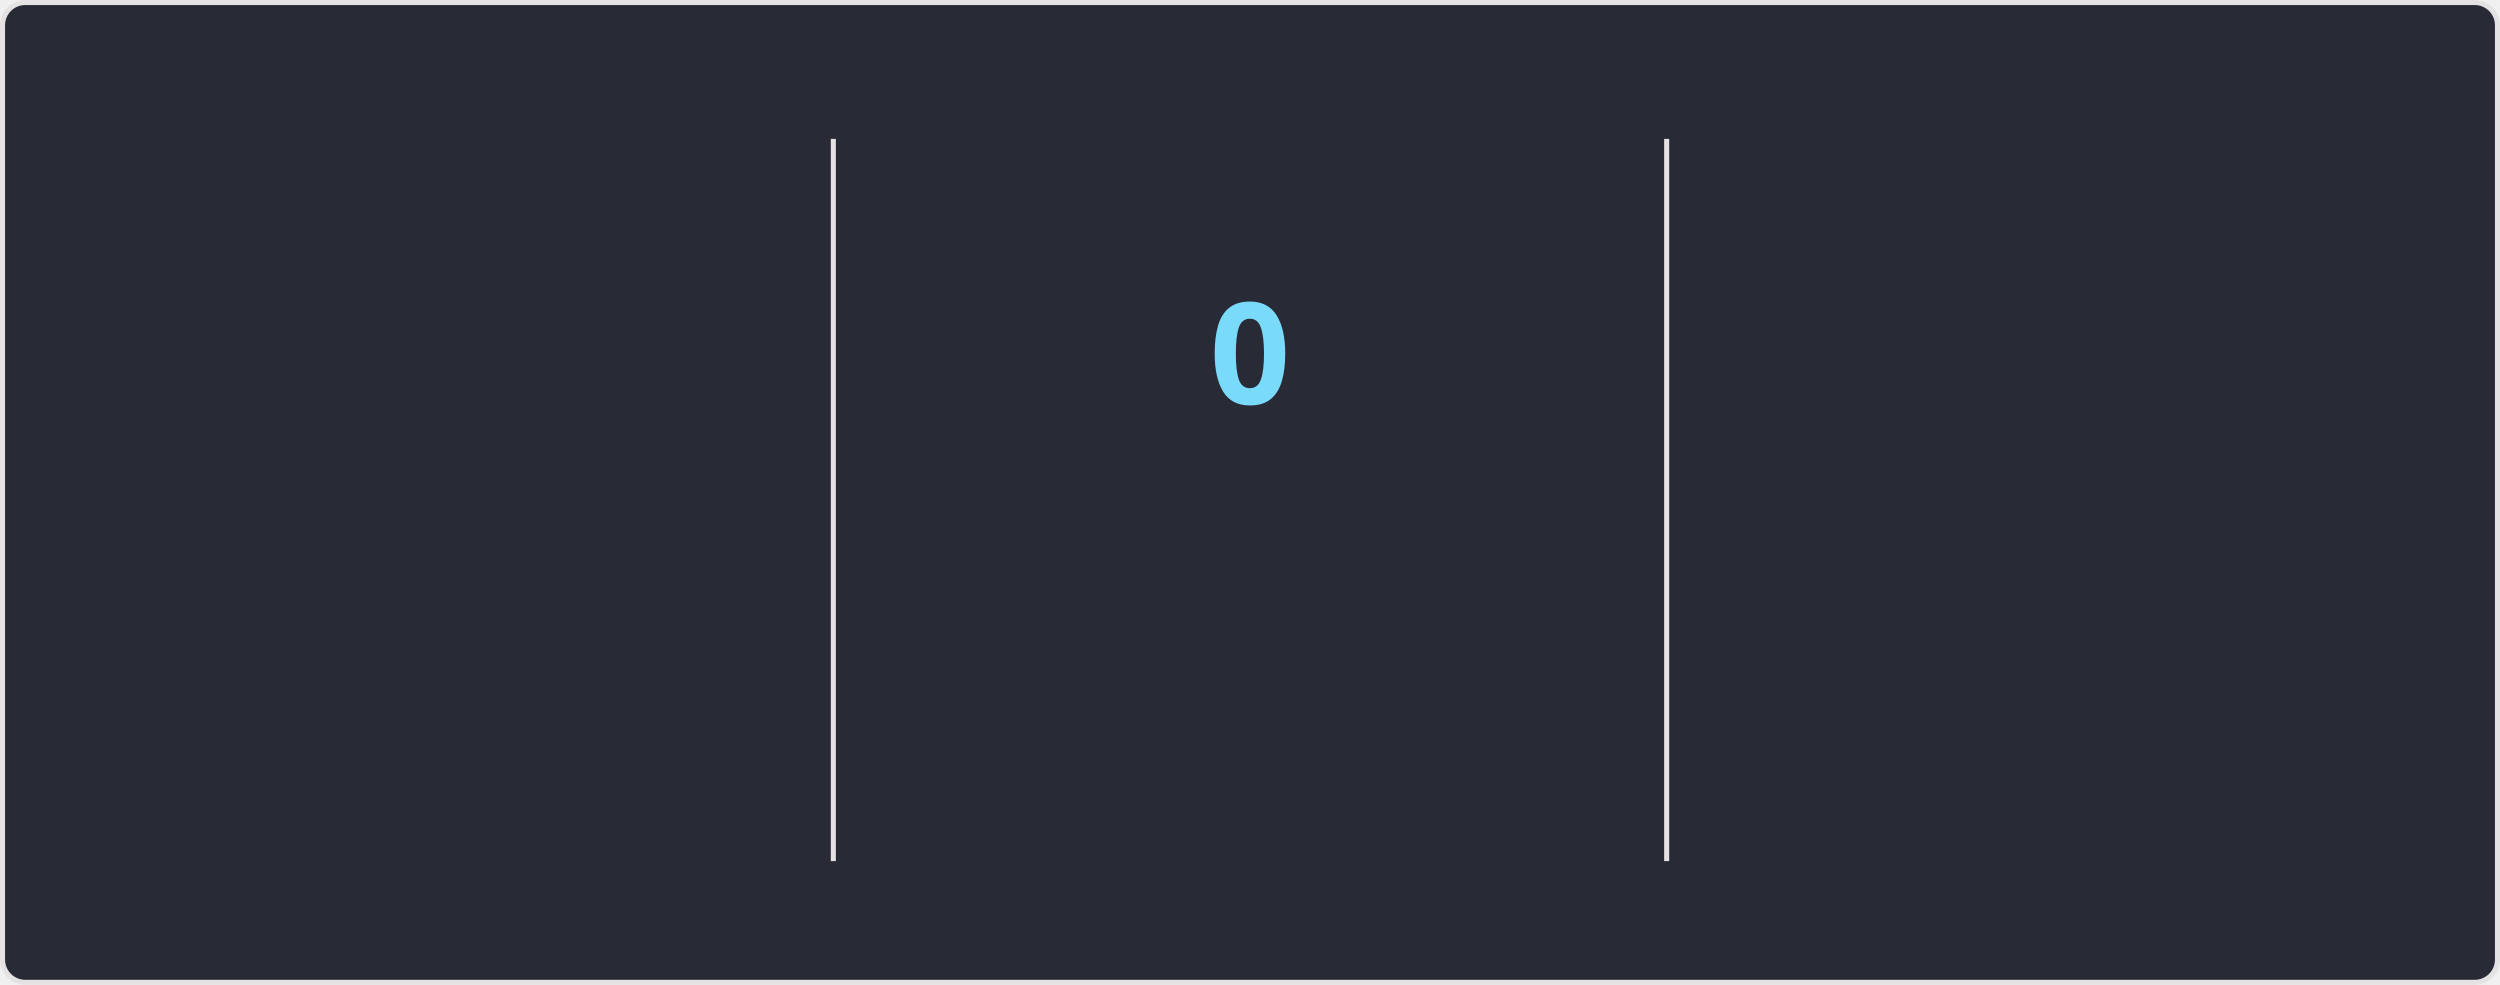
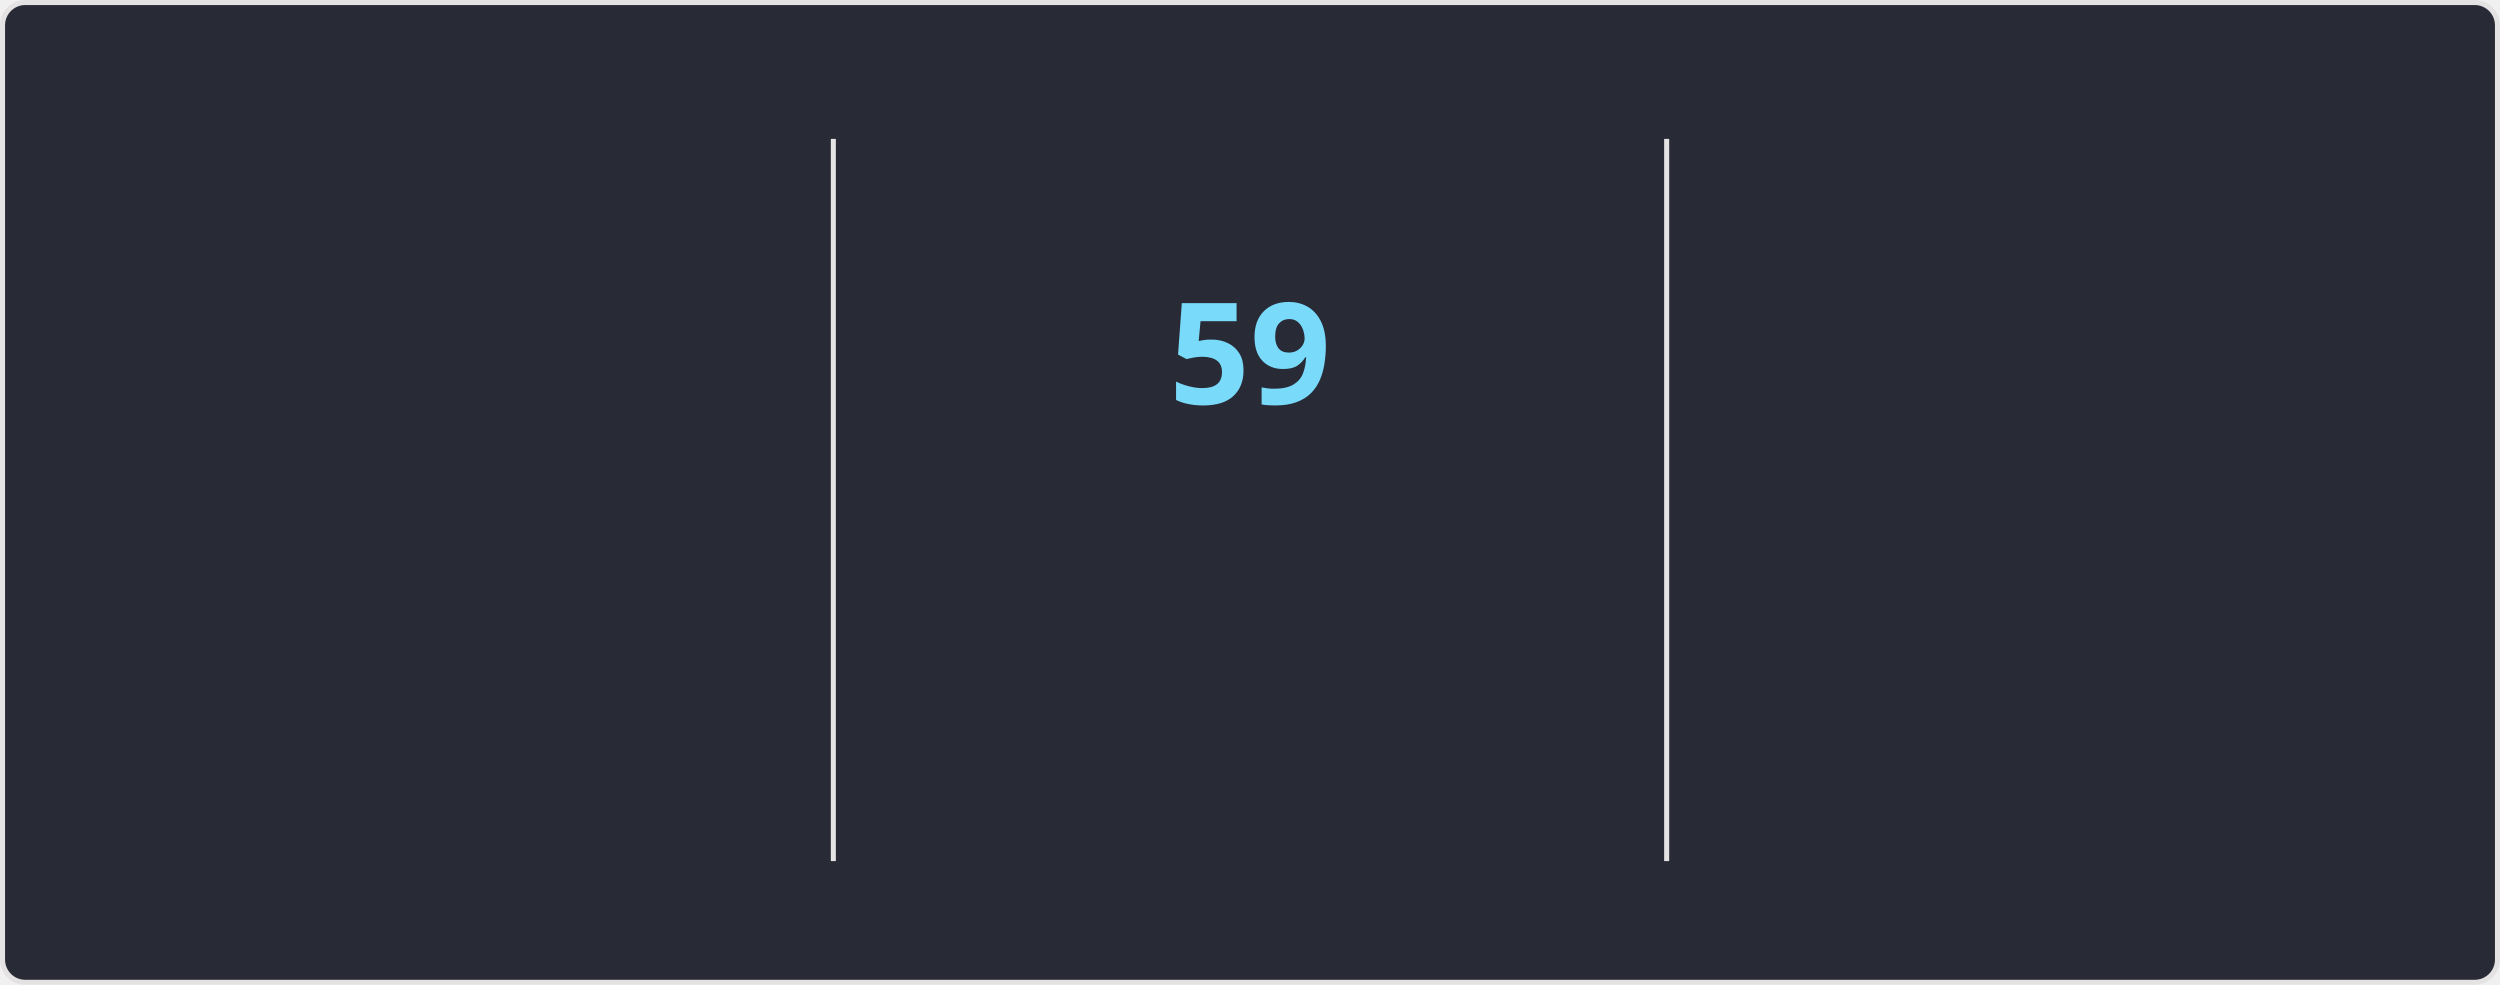
<svg xmlns="http://www.w3.org/2000/svg" style="isolation: isolate" viewBox="0 0 495 195" width="495px" height="195px" direction="ltr">
  <style>
    @keyframes currstreak {
      0% { font-size: 3px; opacity: 0.2; }
      80% { font-size: 34px; opacity: 1; }
      100% { font-size: 28px; opacity: 1; }
    }
    @keyframes fadein {
      0% { opacity: 0; }
      100% { opacity: 1; }
    }
    .big-number {
      font-family: "Segoe UI", Ubuntu, sans-serif;
      font-weight: 700;
      font-size: 28px;
      fill: #ff6e96;
    }
    .label {
      font-family: "Segoe UI", Ubuntu, sans-serif;
      font-weight: 400;
      font-size: 14px;
      fill: #ff6e96;
    }
    .range-text {
      font-family: "Segoe UI", Ubuntu, sans-serif;
      font-weight: 400;
      font-size: 12px;
      fill: #f8f8f2;
    }
    .current-streak-num {
      font-family: "Segoe UI", Ubuntu, sans-serif;
      font-weight: 700;
      font-size: 28px;
      fill: #79dafa;
    }</style>
  <defs>
    <clipPath id="outer_rectangle">
      <rect width="495" height="195" rx="4.5" />
    </clipPath>
    <mask id="mask_out_ring_behind_fire">
      <rect width="495" height="195" fill="white" />
      <ellipse id="mask-ellipse" cx="247.5" cy="32" rx="13" ry="18" fill="black" />
    </mask>
  </defs>
  <g clip-path="url(#outer_rectangle)">
    <g style="isolation: isolate">
      <rect fill="#282a36" rx="4.5" x="0.5" y="0.5" width="494" height="194" stroke="#e4e2e2" />
    </g>
    <g style="isolation: isolate">
      <line x1="165" y1="28" x2="165" y2="170" vector-effect="non-scaling-stroke" stroke-width="1" stroke="#e4e2e2" stroke-linejoin="miter" stroke-linecap="square" stroke-miterlimit="3" />
      <line x1="330" y1="28" x2="330" y2="170" vector-effect="non-scaling-stroke" stroke-width="1" stroke="#e4e2e2" stroke-linejoin="miter" stroke-linecap="square" stroke-miterlimit="3" />
    </g>
    <g style="isolation: isolate">
      <g transform="translate(82.5, 48)">
        <text x="0" y="32" stroke-width="0" text-anchor="middle" class="big-number" style="opacity: 0; animation: fadein 0.5s linear forwards 0.6s">
            5.8K
          </text>
      </g>
      <g transform="translate(82.5, 84)">
        <text x="0" y="32" stroke-width="0" text-anchor="middle" class="label" style="opacity: 0; animation: fadein 0.5s linear forwards 0.7s">
            Total Contributions
          </text>
      </g>
      <g transform="translate(82.5, 114)">
        <text x="0" y="32" stroke-width="0" text-anchor="middle" class="range-text" style="opacity: 0; animation: fadein 0.5s linear forwards 0.8s">
            Sep 7 - Present
          </text>
      </g>
    </g>
    <g style="isolation: isolate">
      <g mask="url(#mask_out_ring_behind_fire)">
        <circle cx="247.5" cy="71" r="40" fill="none" stroke="#ff6e96" stroke-width="5" style="opacity: 0; animation: fadein 0.5s linear forwards 0.4s" />
      </g>
      <g transform="translate(247.5, 19.5)" stroke-opacity="0" style="opacity: 0; animation: fadein 0.5s linear forwards 0.6s">
        <path d="M -12 -0.5 L 15 -0.5 L 15 23.5 L -12 23.5 L -12 -0.5 Z" fill="none" />
        <path d="M 1.5 0.67 C 1.5 0.67 2.24 3.32 2.24 5.47 C 2.24 7.53 0.89 9.2 -1.17 9.2 C -3.23 9.2 -4.79 7.53 -4.79 5.47 L -4.76 5.11 C -6.78 7.51 -8 10.62 -8 13.99 C -8 18.41 -4.42 22 0 22 C 4.42 22 8 18.41 8 13.99 C 8 8.6 5.41 3.79 1.5 0.67 Z M -0.29 19 C -2.07 19 -3.51 17.6 -3.51 15.86 C -3.51 14.24 -2.46 13.1 -0.7 12.74 C 1.07 12.38 2.9 11.53 3.92 10.16 C 4.31 11.45 4.51 12.81 4.51 14.2 C 4.51 16.85 2.36 19 -0.29 19 Z" fill="#ff6e96" stroke-opacity="0" />
      </g>
      <g transform="translate(247.5, 48)">
        <text x="0" y="32" stroke-width="0" text-anchor="middle" class="current-streak-num" style="animation: currstreak 0.6s linear forwards">
-             0
+             59
          </text>
      </g>
      <g transform="translate(247.5, 108)">
        <text x="0" y="32" stroke-width="0" text-anchor="middle" class="label" style="opacity: 0; animation: fadein 0.5s linear forwards 0.9s">
            Current Streak
          </text>
      </g>
      <g transform="translate(247.5, 145)">
        <text x="0" y="21" stroke-width="0" text-anchor="middle" class="range-text" style="opacity: 0; animation: fadein 0.5s linear forwards 0.9s">
-             0 days
+             Jul 12 - Sep 8
          </text>
      </g>
    </g>
    <g style="isolation: isolate">
      <g transform="translate(412.5, 48)">
        <text x="0" y="32" stroke-width="0" text-anchor="middle" class="big-number" style="opacity: 0; animation: fadein 0.5s linear forwards 1.2s">
-             58
+             59
          </text>
      </g>
      <g transform="translate(412.5, 84)">
        <text x="0" y="32" stroke-width="0" text-anchor="middle" class="label" style="opacity: 0; animation: fadein 0.5s linear forwards 1.3s">
            Longest Streak
          </text>
      </g>
      <g transform="translate(412.5, 114)">
        <text x="0" y="32" stroke-width="0" text-anchor="middle" class="range-text" style="opacity: 0; animation: fadein 0.5s linear forwards 1.4s">
-             Jul 12 - Sep 7
+             Jul 12 - Sep 8
          </text>
      </g>
    </g>
  </g>
</svg>
